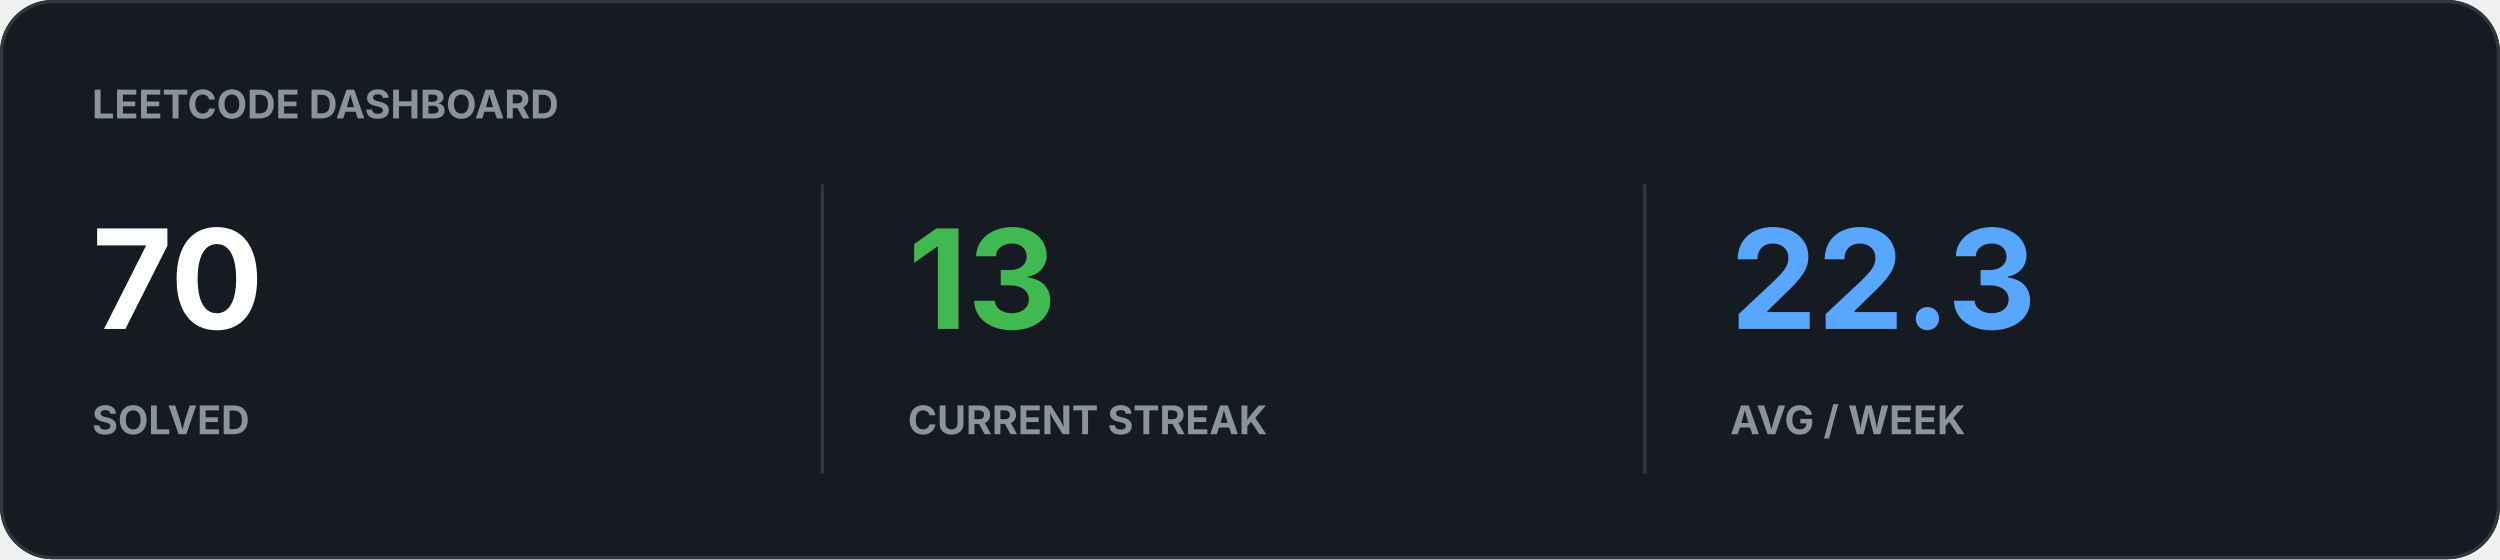
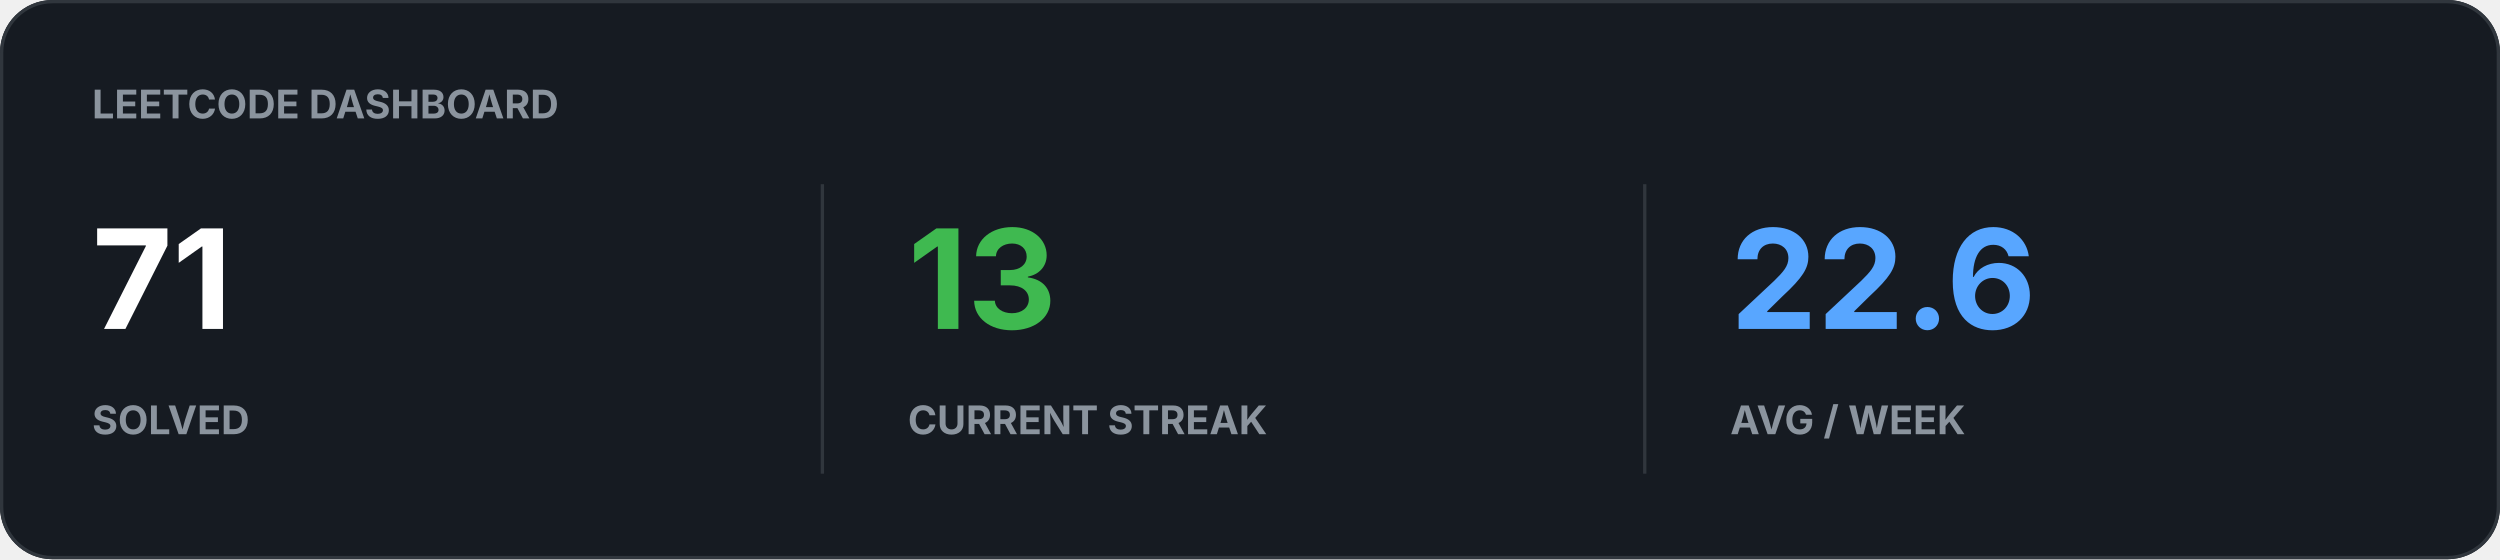
<svg xmlns="http://www.w3.org/2000/svg" width="760" height="170" viewBox="0 0 760 170">
  <rect width="100%" height="100%" rx="16" fill="#161B22" />
  <rect x="0.5" y="0.5" width="759" height="169" rx="15.5" fill="none" stroke="#30363D" />
  <text x="28" y="36" fill="#8B949E" font-family="-apple-system,BlinkMacSystemFont,Segoe UI,sans-serif" font-size="12" font-weight="700">LEETCODE DASHBOARD</text>
-   <text x="28" y="100" fill="#FFFFFF" font-family="-apple-system,BlinkMacSystemFont,Segoe UI,sans-serif" font-size="42" font-weight="700">70</text>
+   <text x="28" y="100" fill="#FFFFFF" font-family="-apple-system,BlinkMacSystemFont,Segoe UI,sans-serif" font-size="42" font-weight="700">71</text>
  <text x="28" y="132" fill="#8B949E" font-family="-apple-system,BlinkMacSystemFont,Segoe UI,sans-serif" font-size="12" font-weight="700">SOLVED</text>
  <text x="276" y="100" fill="#3FB950" font-family="-apple-system,BlinkMacSystemFont,Segoe UI,sans-serif" font-size="42" font-weight="700">13</text>
  <text x="276" y="132" fill="#8B949E" font-family="-apple-system,BlinkMacSystemFont,Segoe UI,sans-serif" font-size="12" font-weight="700">CURRENT STREAK</text>
-   <text x="526" y="100" fill="#58A6FF" font-family="-apple-system,BlinkMacSystemFont,Segoe UI,sans-serif" font-size="42" font-weight="700">22.3</text>
+   <text x="526" y="100" fill="#58A6FF" font-family="-apple-system,BlinkMacSystemFont,Segoe UI,sans-serif" font-size="42" font-weight="700">22.6</text>
  <text x="526" y="132" fill="#8B949E" font-family="-apple-system,BlinkMacSystemFont,Segoe UI,sans-serif" font-size="12" font-weight="700">AVG / WEEK</text>
  <path d="M250 56v88M500 56v88" stroke="#30363D" />
</svg>
